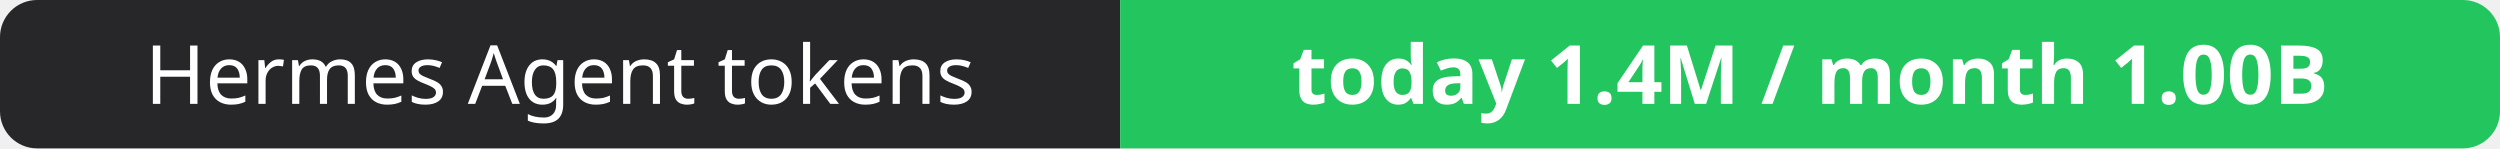
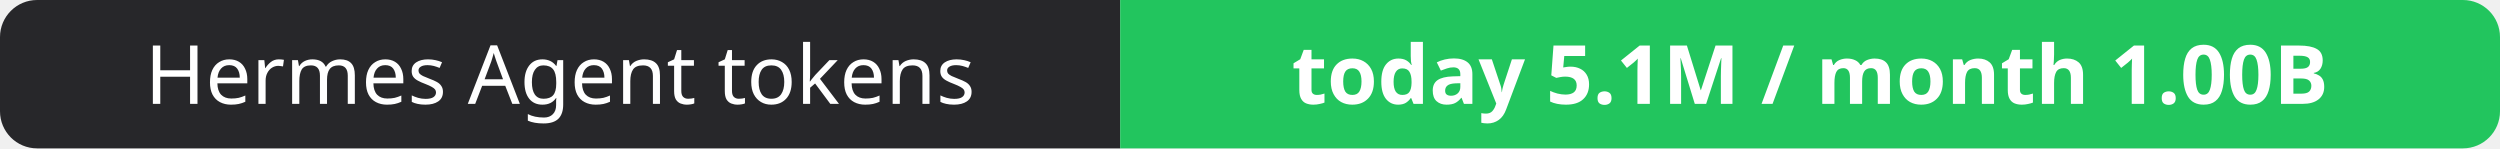
- <svg xmlns="http://www.w3.org/2000/svg" width="337" height="20" role="img" aria-label="Hermes Agent tokens: today 1.4M / month 1.00B">
+ <svg xmlns="http://www.w3.org/2000/svg" width="337" height="20" role="img" aria-label="Hermes Agent tokens: today 5.1M / month 1.00B">
  <clipPath id="r">
    <rect width="337" height="20" rx="5" fill="#fff" />
  </clipPath>
  <g clip-path="url(#r)">
    <rect width="151" height="20" fill="#27272a" />
    <rect x="151" width="186" height="20" fill="#22c55e" />
  </g>
  <g fill="#fff" text-anchor="middle" font-family="Verdana,Geneva,sans-serif" font-size="11">
    <text x="75.5" y="14">Hermes Agent tokens</text>
-     <text x="244.0" y="14" font-weight="700">today 1.4M / month 1.00B</text>
+     <text x="244.0" y="14" font-weight="700">today 5.1M / month 1.00B</text>
  </g>
</svg>
